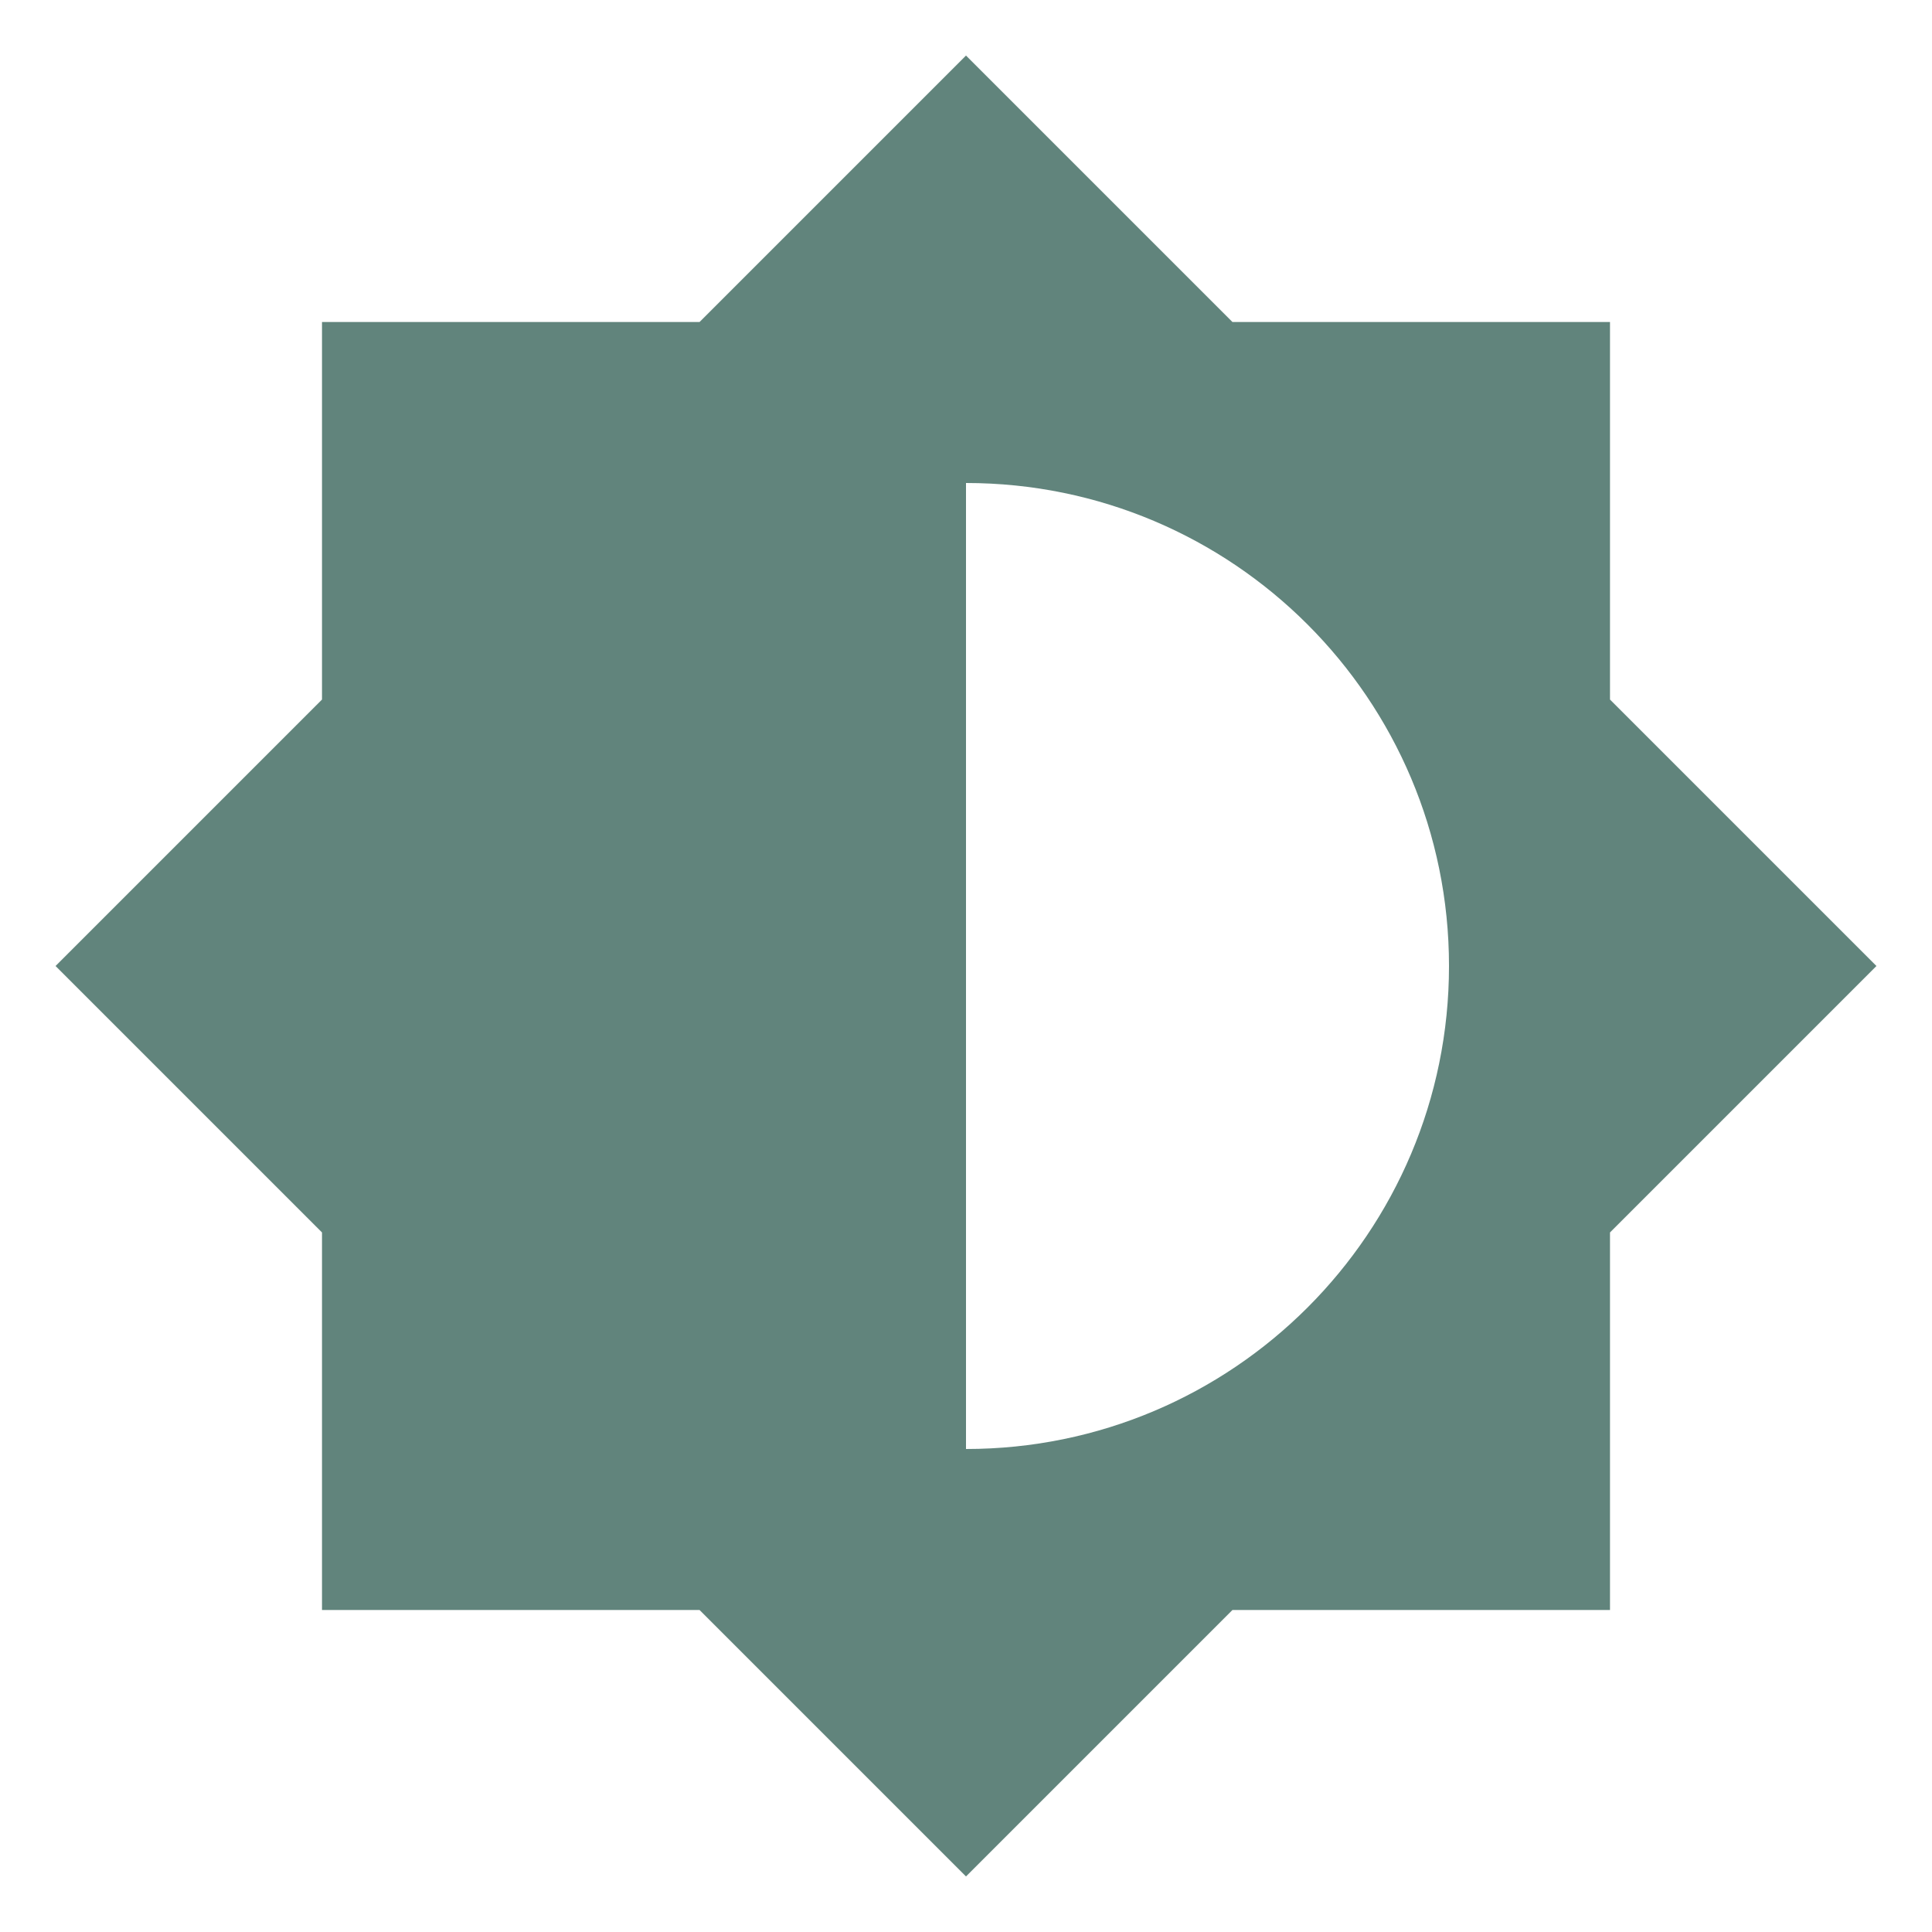
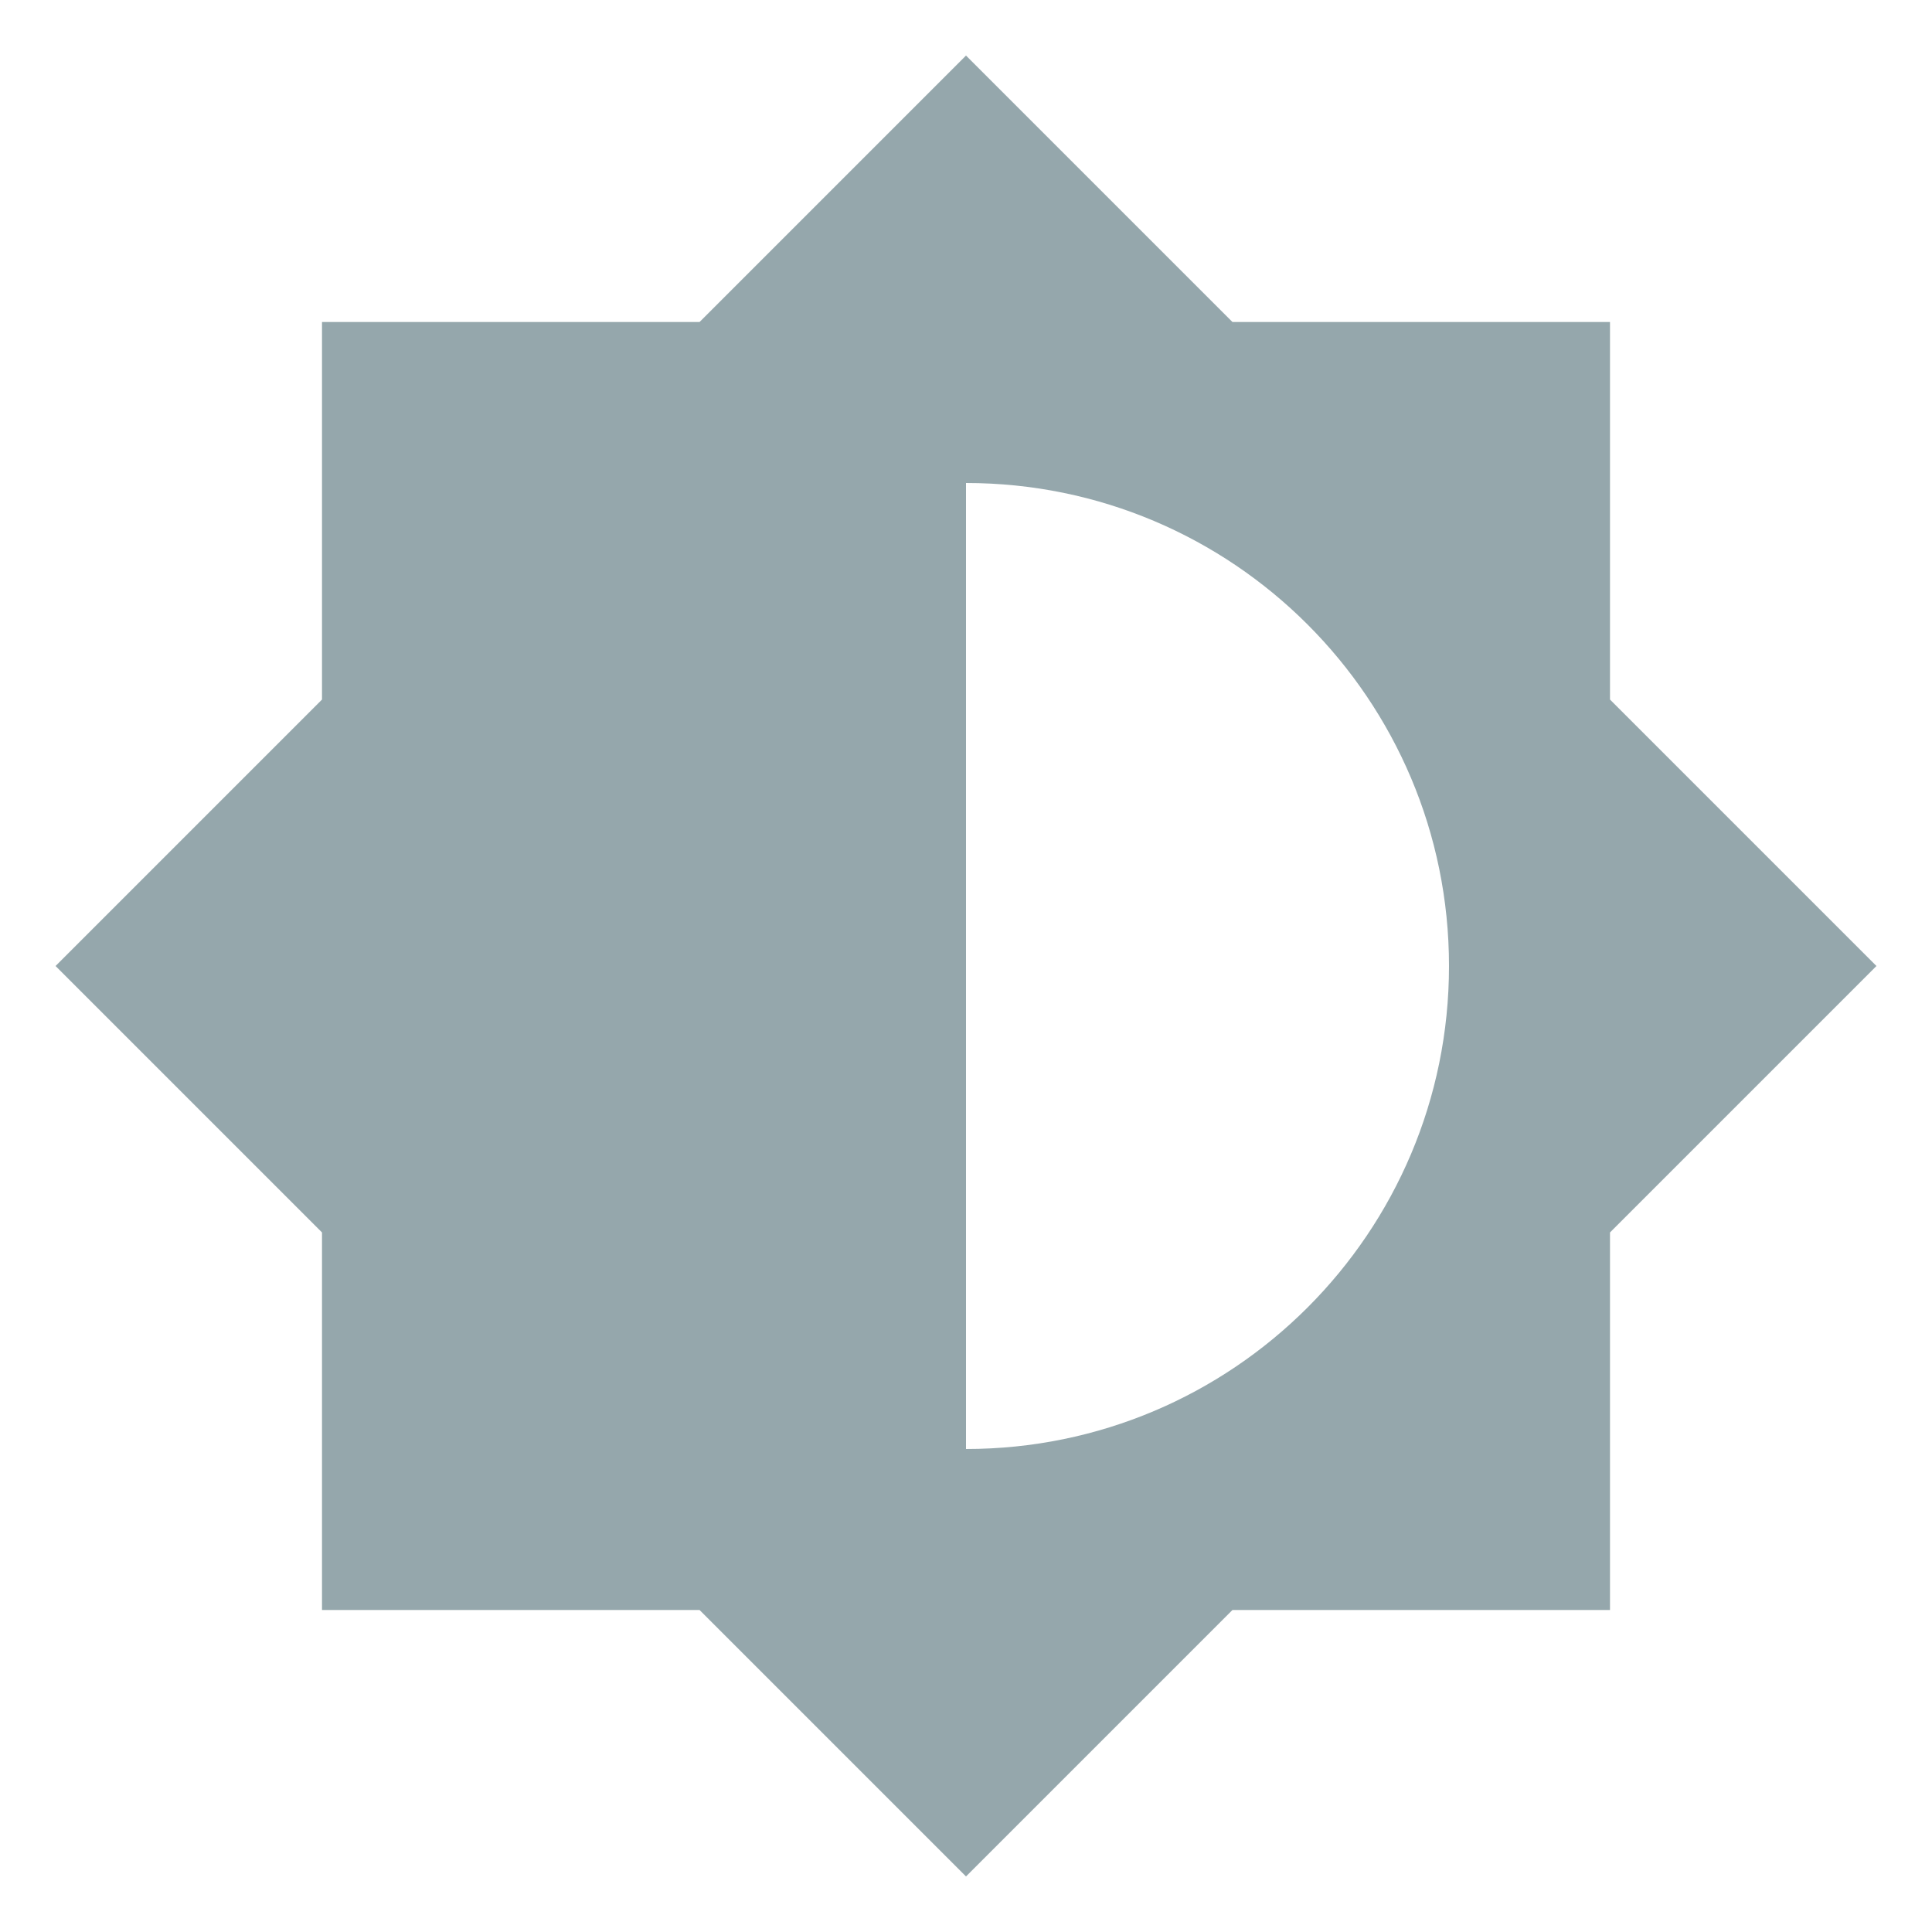
<svg xmlns="http://www.w3.org/2000/svg" viewBox="0 0 24 24">
-   <path d="M12,18V6A6,6 0 0,1 18,12A6,6 0 0,1 12,18M20,15.31L23.31,12L20,8.69V4H15.31L12,0.69L8.69,4H4V8.69L0.69,12L4,15.31V20H8.69L12,23.31L15.31,20H20V15.31Z" fill="#61847C" />
+   <path d="M12,18V6A6,6 0 0,1 18,12A6,6 0 0,1 12,18M20,15.31L23.31,12L20,8.69V4H15.31L12,0.69L8.69,4H4V8.69L0.69,12L4,15.31V20H8.69L12,23.31L15.31,20H20V15.31Z" fill="#95A7AC" />
</svg>
